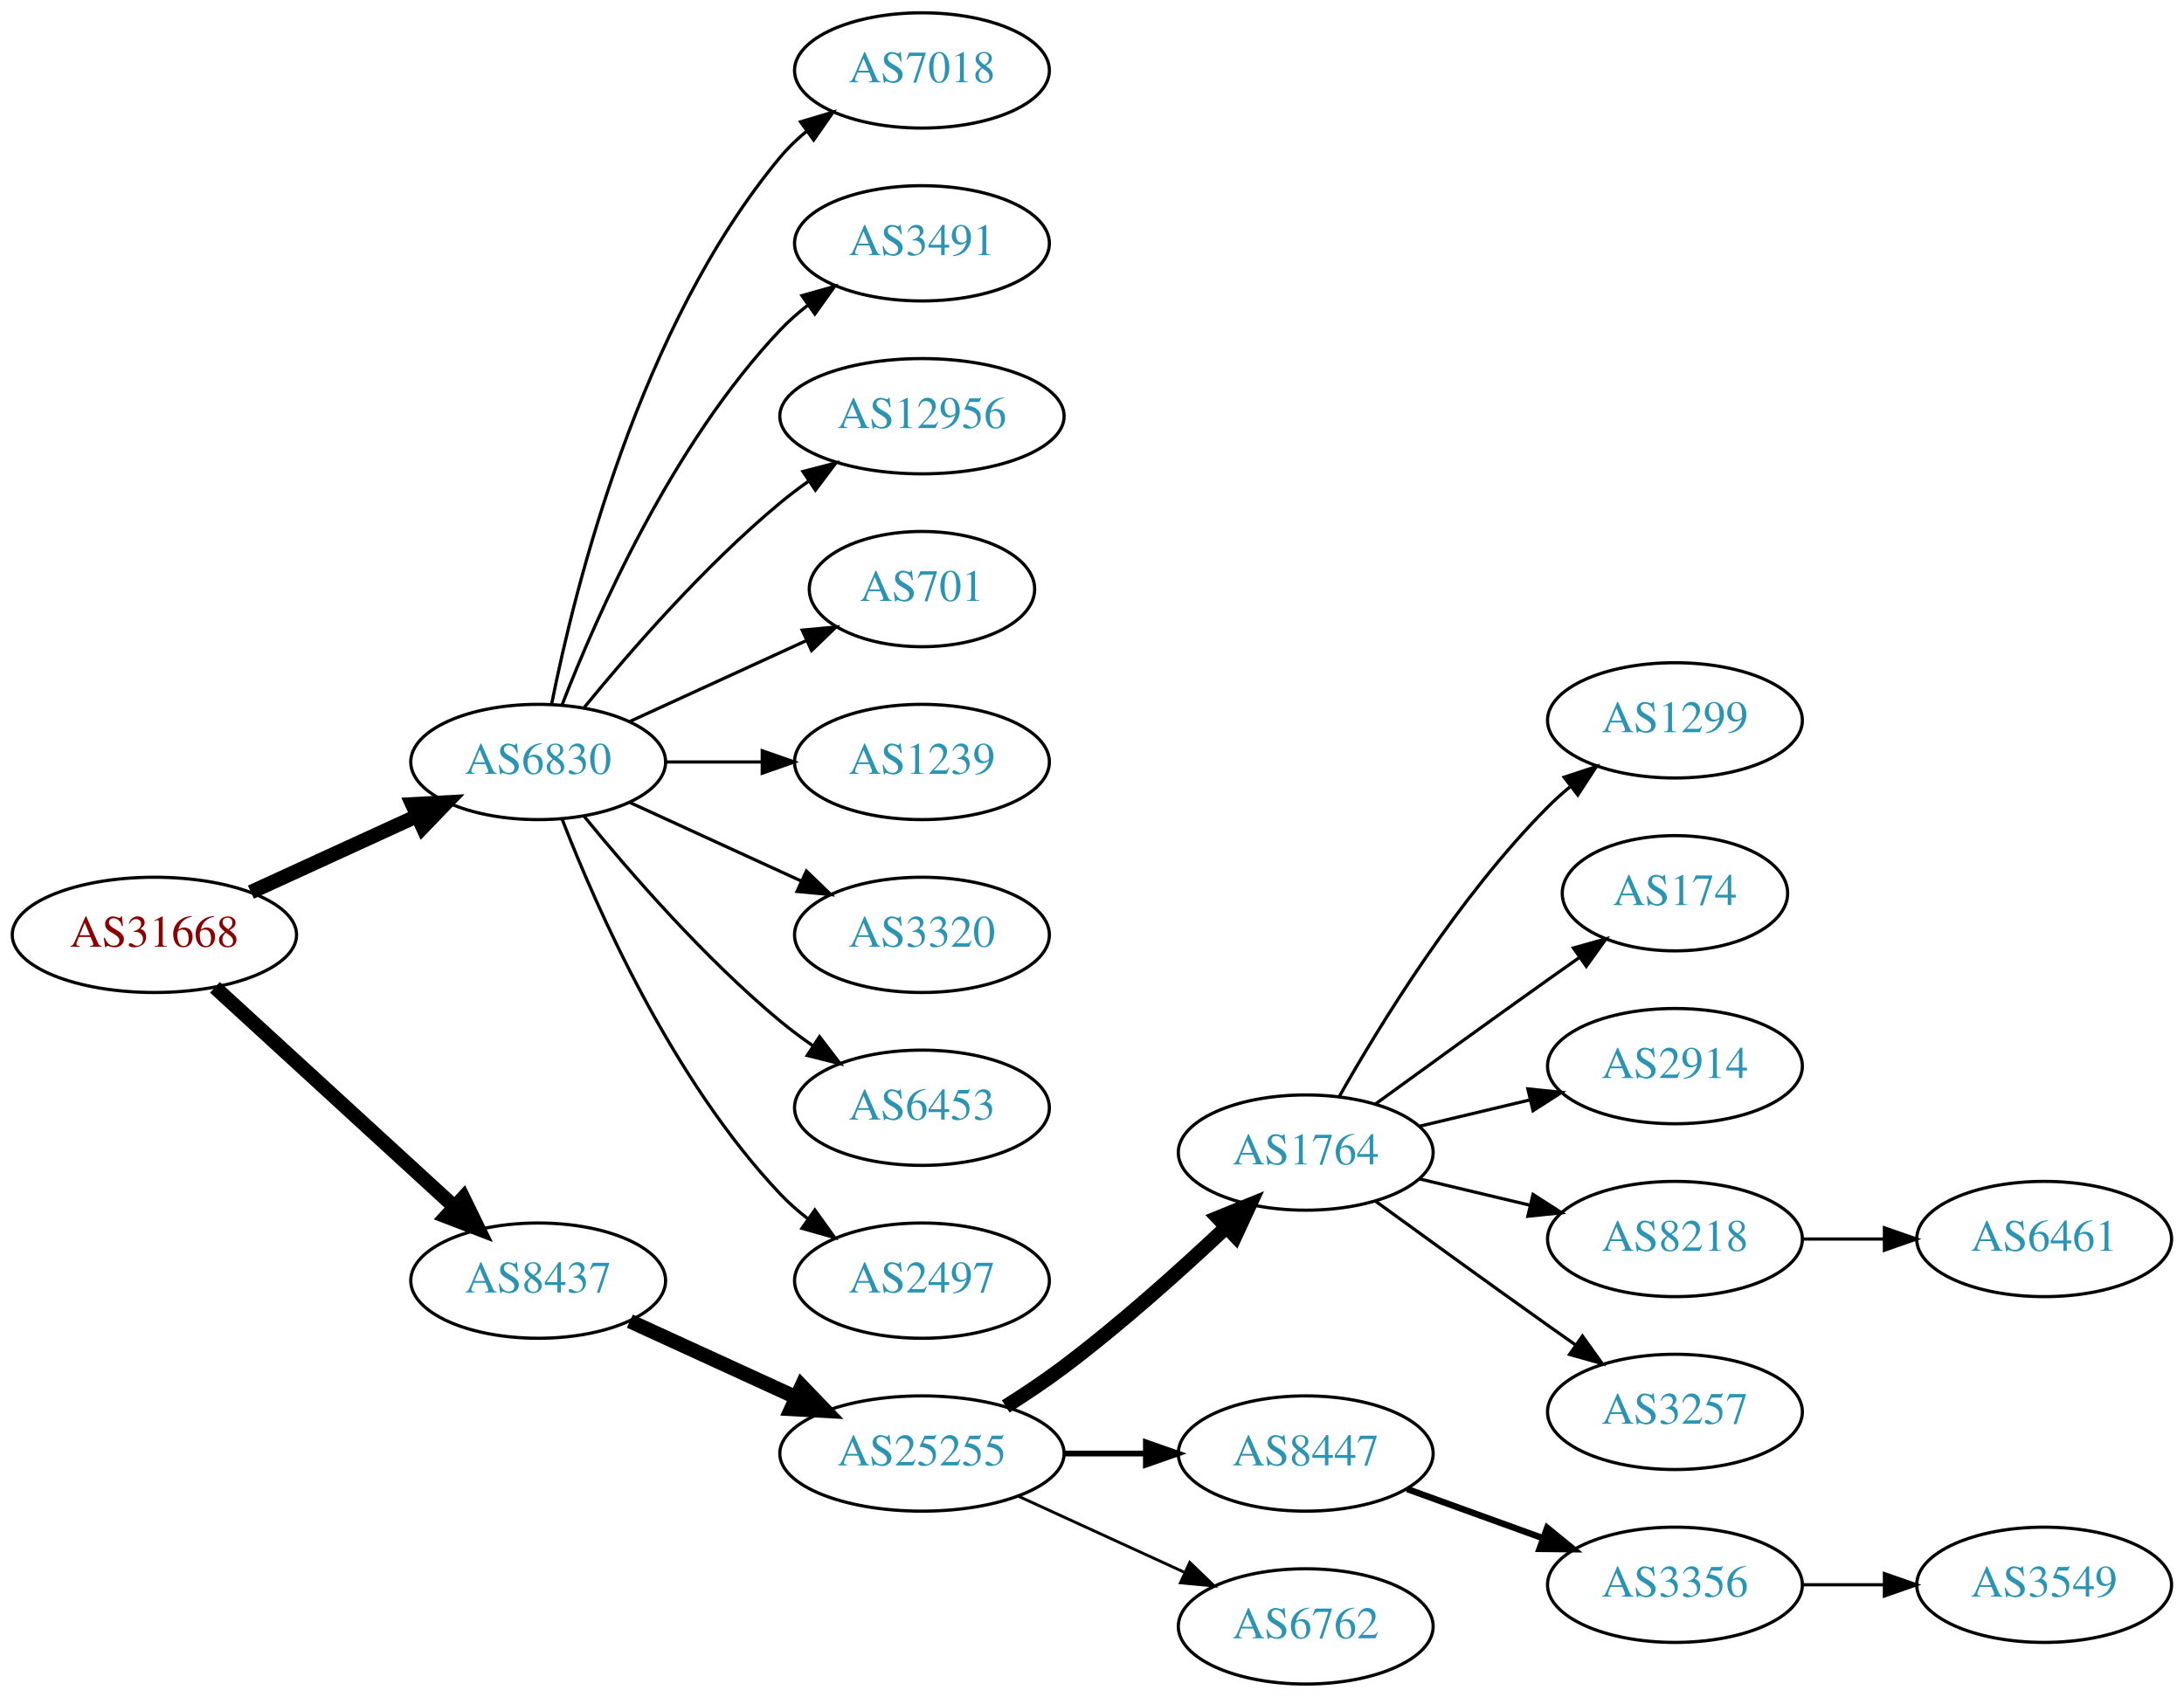
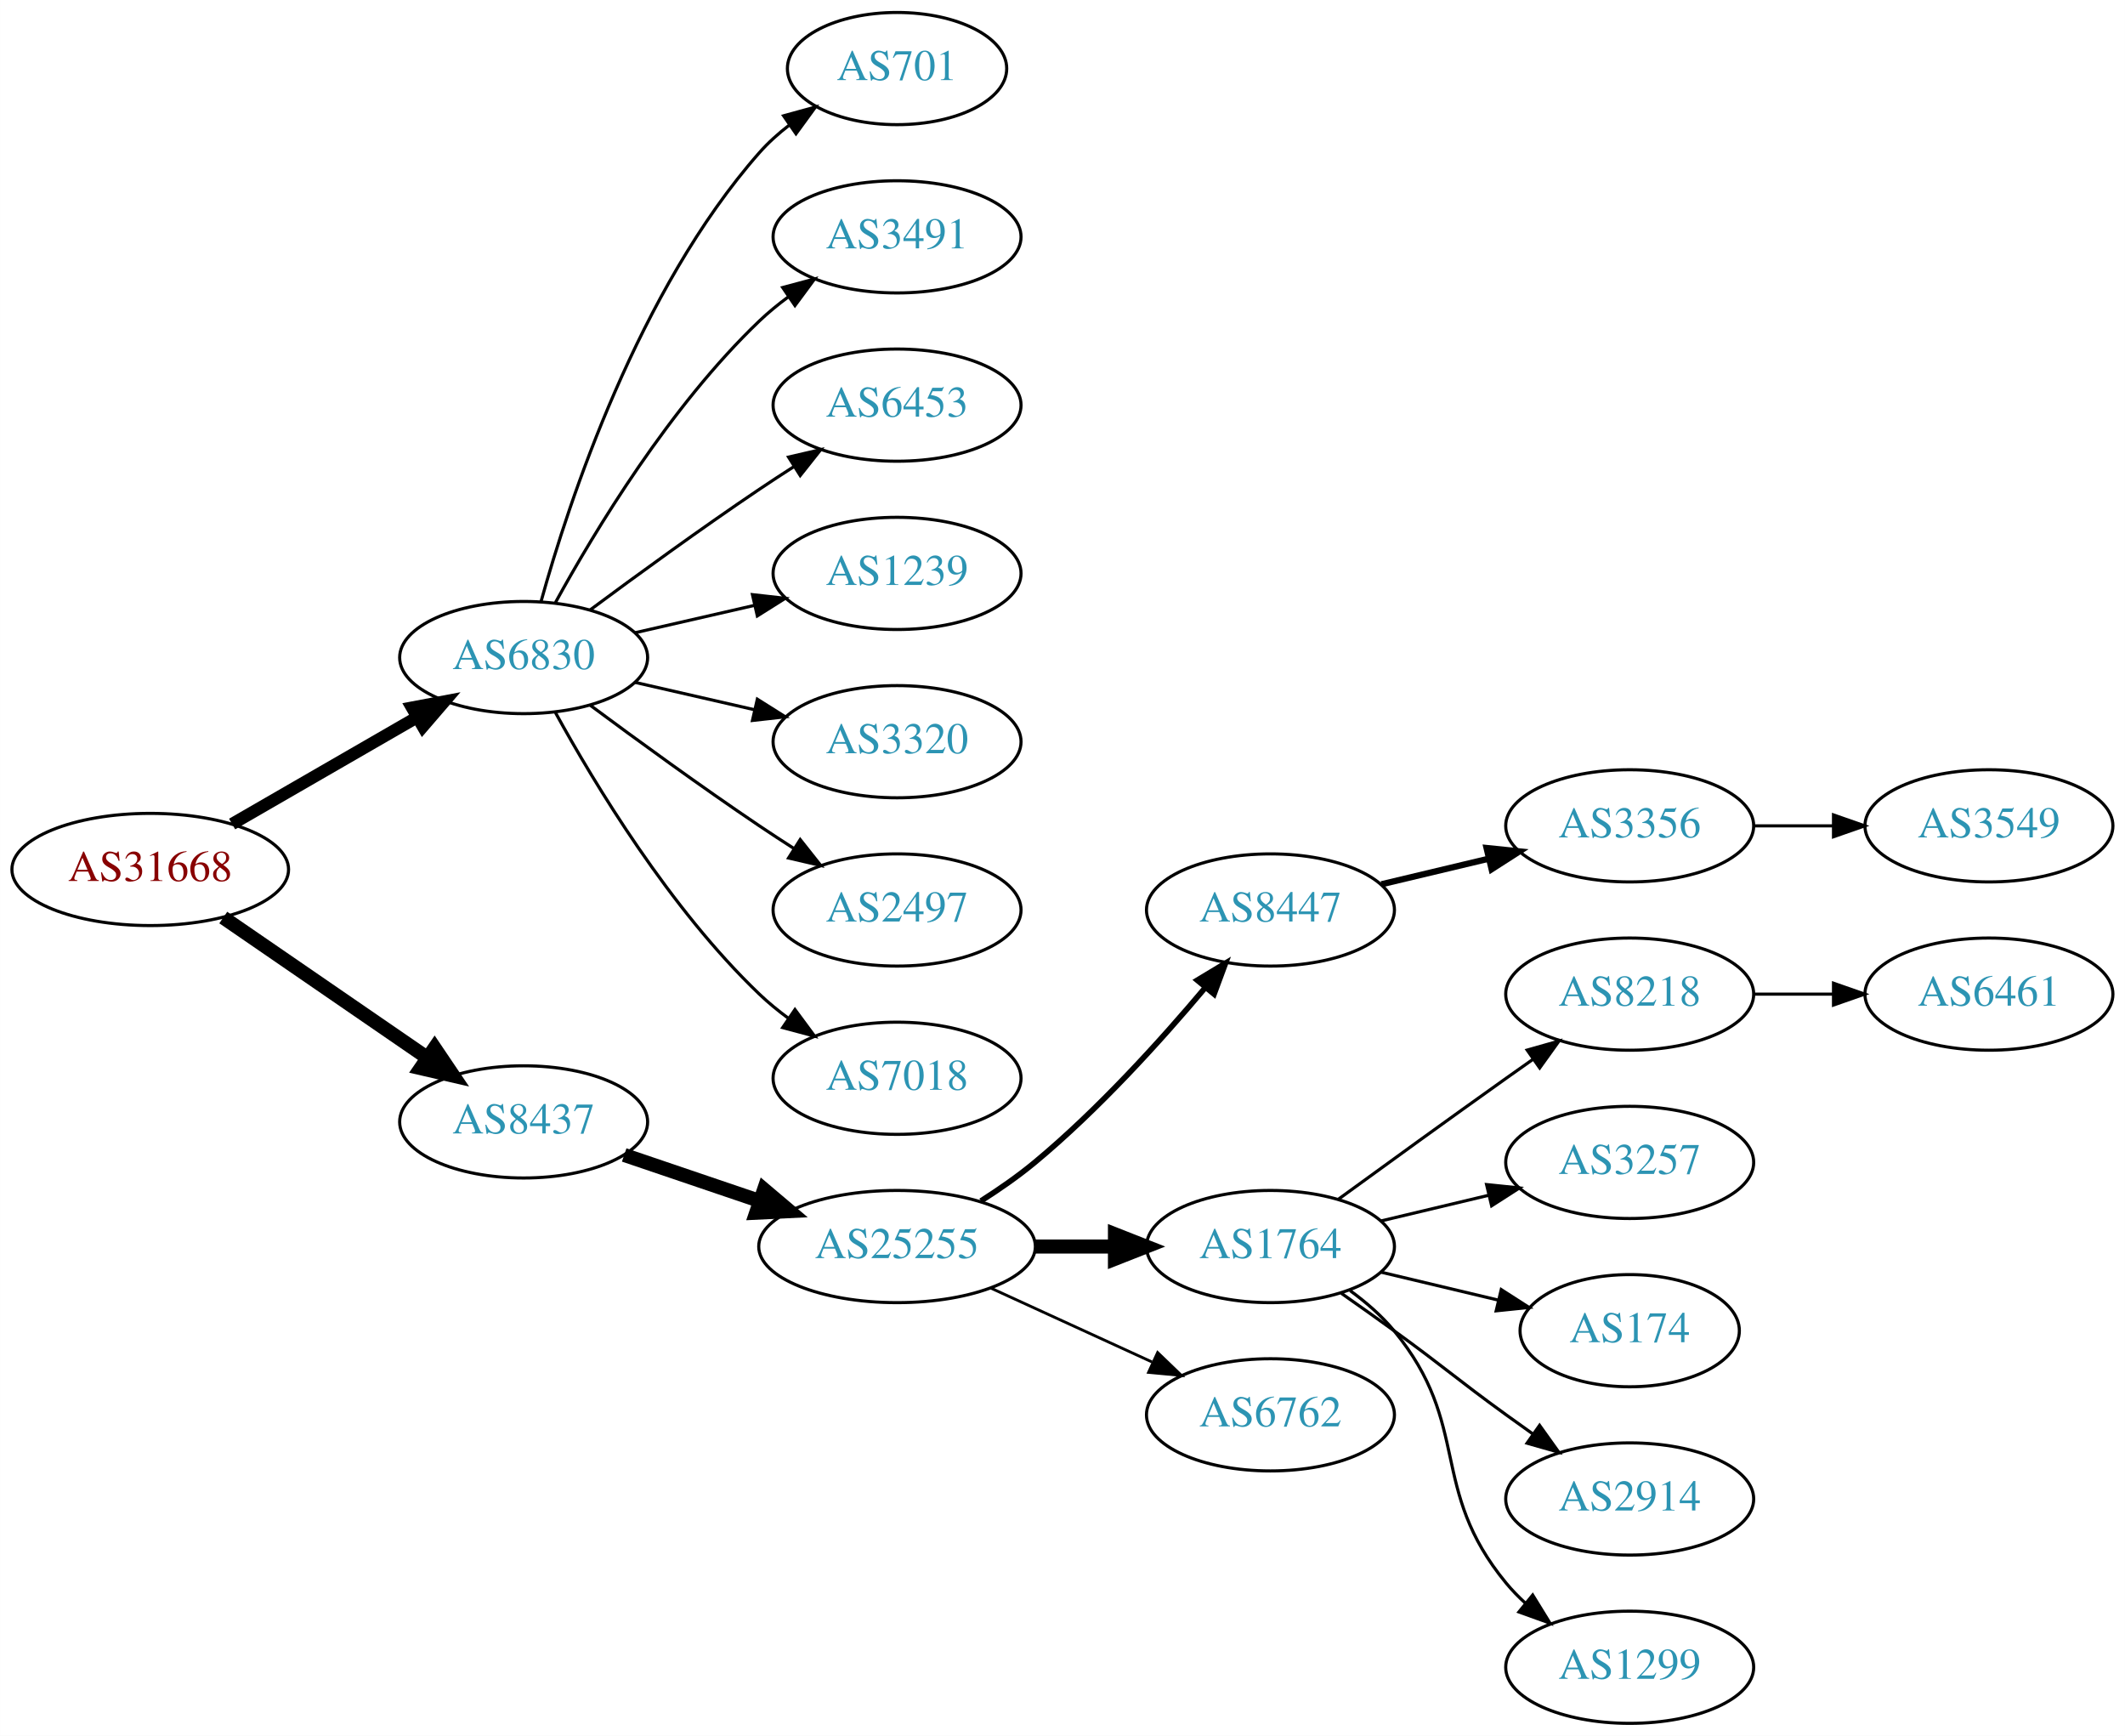
- <svg xmlns="http://www.w3.org/2000/svg" xmlns:xlink="http://www.w3.org/1999/xlink" width="682pt" height="530pt" viewBox="0.00 0.00 681.96 530.00">
-   <g id="graph0" class="graph" transform="scale(1 1) rotate(0) translate(4 526)">
-     <polygon fill="white" stroke="none" points="-4,4 -4,-526 677.956,-526 677.956,4 -4,4" />
+ <svg xmlns="http://www.w3.org/2000/svg" xmlns:xlink="http://www.w3.org/1999/xlink" width="682pt" height="557pt" viewBox="0.00 0.00 681.96 557.00">
+   <g id="graph0" class="graph" transform="scale(1 1) rotate(0) translate(4 553)">
+     <polygon fill="white" stroke="none" points="-4,4 -4,-553 677.956,-553 677.956,4 -4,4" />
    <g id="node1" class="node">
      <g id="a_node1">
        <a xlink:href="/asn/31668" xlink:title="AS31668 ~ RAPPAPORT [AT]">
-           <ellipse fill="#ffffff" stroke="black" cx="44.196" cy="-234" rx="44.393" ry="18" />
-           <text text-anchor="middle" x="44.196" y="-230.3" font-family="Times,serif" font-size="14.00" fill="#880000">AS31668</text>
+           <ellipse fill="#ffffff" stroke="black" cx="44.196" cy="-274" rx="44.393" ry="18" />
+           <text text-anchor="middle" x="44.196" y="-270.3" font-family="Times,serif" font-size="14.00" fill="#880000">AS31668</text>
        </a>
      </g>
    </g>
    <g id="node2" class="node">
      <g id="a_node2">
        <a xlink:href="/asn/6830" xlink:title="AS6830 ~ LGI-UPC [AT]">
-           <ellipse fill="#ffffff" stroke="black" cx="164.039" cy="-288" rx="39.794" ry="18" />
-           <text text-anchor="middle" x="164.039" y="-284.3" font-family="Times,serif" font-size="14.00" fill="#2c94b3">AS6830</text>
+           <ellipse fill="#ffffff" stroke="black" cx="164.039" cy="-342" rx="39.794" ry="18" />
+           <text text-anchor="middle" x="164.039" y="-338.3" font-family="Times,serif" font-size="14.00" fill="#2c94b3">AS6830</text>
        </a>
      </g>
    </g>
    <g id="edge1" class="edge">
-       <path fill="none" stroke="black" stroke-width="4.5" d="M74.326,-247.348C89.937,-254.502 109.335,-263.391 126.007,-271.03" />
-       <polygon fill="black" stroke="black" stroke-width="4.5" points="124.727,-274.775 135.459,-275.362 128.008,-267.616 124.727,-274.775" />
+       <path fill="none" stroke="black" stroke-width="3.938" d="M70.476,-288.588C87.796,-298.582 110.947,-311.941 129.763,-322.799" />
+       <polygon fill="black" stroke="black" stroke-width="3.938" points="128.196,-325.935 138.607,-327.902 131.695,-319.872 128.196,-325.935" />
    </g>
    <g id="node3" class="node">
      <g id="a_node3">
        <a xlink:href="/asn/8437" xlink:title="AS8437 ~ Hutchison Drei Austria GmbH [AT]">
-           <ellipse fill="#ffffff" stroke="black" cx="164.039" cy="-126" rx="39.794" ry="18" />
-           <text text-anchor="middle" x="164.039" y="-122.3" font-family="Times,serif" font-size="14.00" fill="#2c94b3">AS8437</text>
+           <ellipse fill="#ffffff" stroke="black" cx="164.039" cy="-193" rx="39.794" ry="18" />
+           <text text-anchor="middle" x="164.039" y="-189.3" font-family="Times,serif" font-size="14.00" fill="#2c94b3">AS8437</text>
        </a>
      </g>
    </g>
    <g id="edge2" class="edge">
-       <path fill="none" stroke="black" stroke-width="4.5" d="M63.094,-217.597C83.022,-199.333 115.38,-169.678 137.857,-149.079" />
-       <polygon fill="black" stroke="black" stroke-width="4.5" points="140.647,-151.863 145.359,-142.203 135.326,-146.057 140.647,-151.863" />
+       <path fill="none" stroke="black" stroke-width="4.5" d="M67.639,-258.574C86.22,-245.802 112.781,-227.545 133.161,-213.537" />
+       <polygon fill="black" stroke="black" stroke-width="4.5" points="135.464,-216.731 141.475,-207.822 131.003,-210.242 135.464,-216.731" />
    </g>
    <g id="node4" class="node">
      <g id="a_node4">
-         <a xlink:href="/asn/7018" xlink:title="AS7018 ~ AT&amp;T Services, Inc. [US]">
-           <ellipse fill="#ffffff" stroke="black" cx="283.881" cy="-504" rx="39.794" ry="18" />
-           <text text-anchor="middle" x="283.881" y="-500.3" font-family="Times,serif" font-size="14.00" fill="#2c94b3">AS7018</text>
+         <a xlink:href="/asn/701" xlink:title="AS701 ~ UUNET [US]">
+           <ellipse fill="#ffffff" stroke="black" cx="283.881" cy="-531" rx="35.194" ry="18" />
+           <text text-anchor="middle" x="283.881" y="-527.3" font-family="Times,serif" font-size="14.00" fill="#2c94b3">AS701</text>
        </a>
      </g>
    </g>
    <g id="edge3" class="edge">
-       <path fill="none" stroke="black" d="M168.237,-306.073C175.401,-342.141 195.675,-424.125 239.685,-477 242.09,-479.889 244.886,-482.563 247.879,-485.013" />
-       <polygon fill="black" stroke="black" points="245.967,-487.95 256.122,-490.973 250.069,-482.277 245.967,-487.95" />
+       <path fill="none" stroke="black" d="M169.612,-359.946C178.517,-391.995 200.801,-459.842 239.685,-504 242.512,-507.211 245.814,-510.172 249.309,-512.864" />
+       <polygon fill="black" stroke="black" points="247.466,-515.845 257.684,-518.645 251.443,-510.084 247.466,-515.845" />
    </g>
    <g id="node5" class="node">
      <g id="a_node5">
        <a xlink:href="/asn/3491" xlink:title="AS3491 ~ PCCW Global, Inc. [US]">
-           <ellipse fill="#ffffff" stroke="black" cx="283.881" cy="-450" rx="39.794" ry="18" />
-           <text text-anchor="middle" x="283.881" y="-446.3" font-family="Times,serif" font-size="14.00" fill="#2c94b3">AS3491</text>
+           <ellipse fill="#ffffff" stroke="black" cx="283.881" cy="-477" rx="39.794" ry="18" />
+           <text text-anchor="middle" x="283.881" y="-473.3" font-family="Times,serif" font-size="14.00" fill="#2c94b3">AS3491</text>
        </a>
      </g>
    </g>
    <g id="edge4" class="edge">
-       <path fill="none" stroke="black" d="M171.562,-305.994C182.312,-333.728 205.969,-387.429 239.685,-423 242.271,-425.728 245.188,-428.294 248.257,-430.677" />
-       <polygon fill="black" stroke="black" points="246.411,-433.658 256.605,-436.543 250.435,-427.93 246.411,-433.658" />
+       <path fill="none" stroke="black" d="M174.28,-359.713C186.825,-382.561 211.002,-422.611 239.685,-450 242.553,-452.739 245.742,-455.347 249.051,-457.785" />
+       <polygon fill="black" stroke="black" points="247.175,-460.742 257.411,-463.477 251.114,-454.956 247.175,-460.742" />
    </g>
    <g id="node6" class="node">
      <g id="a_node6">
-         <a xlink:href="/asn/12956" xlink:title="AS12956 ~ TELXIUS [ES]">
-           <ellipse fill="#ffffff" stroke="black" cx="283.881" cy="-396" rx="44.393" ry="18" />
-           <text text-anchor="middle" x="283.881" y="-392.3" font-family="Times,serif" font-size="14.00" fill="#2c94b3">AS12956</text>
+         <a xlink:href="/asn/6453" xlink:title="AS6453 ~ TATA COMMUNICATIONS (AMERICA) INC [US]">
+           <ellipse fill="#ffffff" stroke="black" cx="283.881" cy="-423" rx="39.794" ry="18" />
+           <text text-anchor="middle" x="283.881" y="-419.3" font-family="Times,serif" font-size="14.00" fill="#2c94b3">AS6453</text>
        </a>
      </g>
    </g>
    <g id="edge5" class="edge">
-       <path fill="none" stroke="black" d="M178.458,-305.065C192.572,-322.375 215.987,-349.345 239.685,-369 242.423,-371.271 245.367,-373.494 248.384,-375.63" />
-       <polygon fill="black" stroke="black" points="246.716,-378.725 256.973,-381.379 250.61,-372.908 246.716,-378.725" />
+       <path fill="none" stroke="black" d="M185.369,-357.277C200.231,-368.304 220.976,-383.407 239.685,-396 243.234,-398.389 246.984,-400.839 250.733,-403.242" />
+       <polygon fill="black" stroke="black" points="249.059,-406.325 259.381,-408.712 252.801,-400.409 249.059,-406.325" />
    </g>
    <g id="node7" class="node">
      <g id="a_node7">
-         <a xlink:href="/asn/701" xlink:title="AS701 ~ UUNET [US]">
-           <ellipse fill="#ffffff" stroke="black" cx="283.881" cy="-342" rx="35.194" ry="18" />
-           <text text-anchor="middle" x="283.881" y="-338.3" font-family="Times,serif" font-size="14.00" fill="#2c94b3">AS701</text>
+         <a xlink:href="/asn/1239" xlink:title="AS1239 ~ Sprint [US]">
+           <ellipse fill="#ffffff" stroke="black" cx="283.881" cy="-369" rx="39.794" ry="18" />
+           <text text-anchor="middle" x="283.881" y="-365.3" font-family="Times,serif" font-size="14.00" fill="#2c94b3">AS1239</text>
        </a>
      </g>
    </g>
    <g id="edge6" class="edge">
-       <path fill="none" stroke="black" d="M192.667,-300.661C209.084,-308.183 230.065,-317.798 247.662,-325.861" />
-       <polygon fill="black" stroke="black" points="246.49,-329.174 257.04,-330.158 249.407,-322.811 246.49,-329.174" />
+       <path fill="none" stroke="black" d="M199.758,-349.955C211.758,-352.704 225.379,-355.825 238.071,-358.733" />
+       <polygon fill="black" stroke="black" points="237.474,-362.187 248.003,-361.009 239.037,-355.364 237.474,-362.187" />
    </g>
    <g id="node8" class="node">
      <g id="a_node8">
-         <a xlink:href="/asn/1239" xlink:title="AS1239 ~ Sprint [US]">
-           <ellipse fill="#ffffff" stroke="black" cx="283.881" cy="-288" rx="39.794" ry="18" />
-           <text text-anchor="middle" x="283.881" y="-284.3" font-family="Times,serif" font-size="14.00" fill="#2c94b3">AS1239</text>
+         <a xlink:href="/asn/3320" xlink:title="AS3320 ~ DTAG [DE]">
+           <ellipse fill="#ffffff" stroke="black" cx="283.881" cy="-315" rx="39.794" ry="18" />
+           <text text-anchor="middle" x="283.881" y="-311.3" font-family="Times,serif" font-size="14.00" fill="#2c94b3">AS3320</text>
        </a>
      </g>
    </g>
    <g id="edge7" class="edge">
-       <path fill="none" stroke="black" d="M203.951,-288C213.505,-288 223.854,-288 233.817,-288" />
-       <polygon fill="black" stroke="black" points="234.009,-291.5 244.009,-288 234.009,-284.5 234.009,-291.5" />
+       <path fill="none" stroke="black" d="M199.758,-334.045C211.758,-331.296 225.379,-328.175 238.071,-325.267" />
+       <polygon fill="black" stroke="black" points="239.037,-328.636 248.003,-322.991 237.474,-321.813 239.037,-328.636" />
    </g>
    <g id="node9" class="node">
      <g id="a_node9">
-         <a xlink:href="/asn/3320" xlink:title="AS3320 ~ DTAG [DE]">
-           <ellipse fill="#ffffff" stroke="black" cx="283.881" cy="-234" rx="39.794" ry="18" />
-           <text text-anchor="middle" x="283.881" y="-230.3" font-family="Times,serif" font-size="14.00" fill="#2c94b3">AS3320</text>
+         <a xlink:href="/asn/2497" xlink:title="AS2497 ~ Internet Initiative Japan Inc. [JP]">
+           <ellipse fill="#ffffff" stroke="black" cx="283.881" cy="-261" rx="39.794" ry="18" />
+           <text text-anchor="middle" x="283.881" y="-257.3" font-family="Times,serif" font-size="14.00" fill="#2c94b3">AS2497</text>
        </a>
      </g>
    </g>
    <g id="edge8" class="edge">
-       <path fill="none" stroke="black" d="M192.667,-275.339C208.624,-268.027 228.895,-258.739 246.178,-250.819" />
-       <polygon fill="black" stroke="black" points="247.793,-253.929 255.425,-246.581 244.876,-247.565 247.793,-253.929" />
+       <path fill="none" stroke="black" d="M185.369,-326.723C200.231,-315.696 220.976,-300.593 239.685,-288 243.234,-285.611 246.984,-283.161 250.733,-280.758" />
+       <polygon fill="black" stroke="black" points="252.801,-283.591 259.381,-275.288 249.059,-277.675 252.801,-283.591" />
    </g>
    <g id="node10" class="node">
      <g id="a_node10">
-         <a xlink:href="/asn/6453" xlink:title="AS6453 ~ TATA COMMUNICATIONS (AMERICA) INC [US]">
-           <ellipse fill="#ffffff" stroke="black" cx="283.881" cy="-180" rx="39.794" ry="18" />
-           <text text-anchor="middle" x="283.881" y="-176.3" font-family="Times,serif" font-size="14.00" fill="#2c94b3">AS6453</text>
+         <a xlink:href="/asn/7018" xlink:title="AS7018 ~ AT&amp;T Services, Inc. [US]">
+           <ellipse fill="#ffffff" stroke="black" cx="283.881" cy="-207" rx="39.794" ry="18" />
+           <text text-anchor="middle" x="283.881" y="-203.3" font-family="Times,serif" font-size="14.00" fill="#2c94b3">AS7018</text>
        </a>
      </g>
    </g>
    <g id="edge9" class="edge">
-       <path fill="none" stroke="black" d="M178.458,-270.935C192.572,-253.625 215.987,-226.655 239.685,-207 242.901,-204.332 246.402,-201.73 249.972,-199.259" />
-       <polygon fill="black" stroke="black" points="251.896,-202.183 258.329,-193.764 248.05,-196.334 251.896,-202.183" />
+       <path fill="none" stroke="black" d="M174.28,-324.287C186.825,-301.439 211.002,-261.389 239.685,-234 242.553,-231.261 245.742,-228.653 249.051,-226.215" />
+       <polygon fill="black" stroke="black" points="251.114,-229.044 257.411,-220.523 247.175,-223.258 251.114,-229.044" />
    </g>
    <g id="node11" class="node">
      <g id="a_node11">
-         <a xlink:href="/asn/2497" xlink:title="AS2497 ~ Internet Initiative Japan Inc. [JP]">
-           <ellipse fill="#ffffff" stroke="black" cx="283.881" cy="-126" rx="39.794" ry="18" />
-           <text text-anchor="middle" x="283.881" y="-122.3" font-family="Times,serif" font-size="14.00" fill="#2c94b3">AS2497</text>
+         <a xlink:href="/asn/25255" xlink:title="AS25255 ~ ==&gt; TELE2 AUSTRIA &lt;== [AT]">
+           <ellipse fill="#ffffff" stroke="black" cx="283.881" cy="-153" rx="44.393" ry="18" />
+           <text text-anchor="middle" x="283.881" y="-149.3" font-family="Times,serif" font-size="14.00" fill="#2c94b3">AS25255</text>
        </a>
      </g>
    </g>
    <g id="edge10" class="edge">
-       <path fill="none" stroke="black" d="M171.562,-270.006C182.312,-242.272 205.969,-188.571 239.685,-153 242.271,-150.272 245.188,-147.706 248.257,-145.323" />
-       <polygon fill="black" stroke="black" points="250.435,-148.07 256.605,-139.457 246.411,-142.342 250.435,-148.07" />
+       <path fill="none" stroke="black" stroke-width="4.5" d="M196.309,-182.386C209.605,-177.872 225.331,-172.535 239.707,-167.655" />
+       <polygon fill="black" stroke="black" stroke-width="4.5" points="241.194,-171.308 249.398,-164.365 238.663,-163.851 241.194,-171.308" />
    </g>
    <g id="node12" class="node">
      <g id="a_node12">
-         <a xlink:href="/asn/25255" xlink:title="AS25255 ~ ==&gt; TELE2 AUSTRIA &lt;== [AT]">
-           <ellipse fill="#ffffff" stroke="black" cx="283.881" cy="-72" rx="44.393" ry="18" />
-           <text text-anchor="middle" x="283.881" y="-68.3" font-family="Times,serif" font-size="14.00" fill="#2c94b3">AS25255</text>
+         <a xlink:href="/asn/8447" xlink:title="AS8447 ~ A1 Telekom Austria AG [AT]">
+           <ellipse fill="#ffffff" stroke="black" cx="403.724" cy="-261" rx="39.794" ry="18" />
+           <text text-anchor="middle" x="403.724" y="-257.3" font-family="Times,serif" font-size="14.00" fill="#2c94b3">AS8447</text>
        </a>
      </g>
    </g>
    <g id="edge11" class="edge">
-       <path fill="none" stroke="black" stroke-width="4.5" d="M192.667,-113.339C208.165,-106.238 227.732,-97.272 244.678,-89.506" />
-       <polygon fill="black" stroke="black" stroke-width="4.5" points="246.33,-93.08 253.781,-85.335 243.05,-85.921 246.33,-93.08" />
+       <path fill="none" stroke="black" stroke-width="1.8" d="M310.79,-167.621C316.684,-171.369 322.768,-175.596 328.077,-180 348.443,-196.891 368.599,-219.185 382.823,-236.107" />
+       <polygon fill="black" stroke="black" stroke-width="1.8" points="380.232,-238.465 389.305,-243.935 385.624,-234.001 380.232,-238.465" />
    </g>
    <g id="node13" class="node">
      <g id="a_node13">
        <a xlink:href="/asn/1764" xlink:title="AS1764 ~ NEXTLAYER-AS [AT]">
-           <ellipse fill="#ffffff" stroke="black" cx="403.724" cy="-166" rx="39.794" ry="18" />
-           <text text-anchor="middle" x="403.724" y="-162.3" font-family="Times,serif" font-size="14.00" fill="#2c94b3">AS1764</text>
+           <ellipse fill="#ffffff" stroke="black" cx="403.724" cy="-153" rx="39.794" ry="18" />
+           <text text-anchor="middle" x="403.724" y="-149.3" font-family="Times,serif" font-size="14.00" fill="#2c94b3">AS1764</text>
        </a>
      </g>
    </g>
    <g id="edge12" class="edge">
-       <path fill="none" stroke="black" stroke-width="4.5" d="M310.042,-86.706C316.085,-90.514 322.424,-94.746 328.077,-99 345.923,-112.428 364.623,-129.217 378.842,-142.63" />
-       <polygon fill="black" stroke="black" stroke-width="4.5" points="376.293,-145.639 386.247,-149.691 381.727,-139.94 376.293,-145.639" />
+       <path fill="none" stroke="black" stroke-width="4.5" d="M328.092,-153C336.405,-153 345.168,-153 353.65,-153" />
+       <polygon fill="black" stroke="black" stroke-width="4.5" points="353.809,-156.938 363.809,-153 353.809,-149.063 353.809,-156.938" />
    </g>
    <g id="node14" class="node">
      <g id="a_node14">
-         <a xlink:href="/asn/8447" xlink:title="AS8447 ~ A1 Telekom Austria AG [AT]">
-           <ellipse fill="#ffffff" stroke="black" cx="403.724" cy="-72" rx="39.794" ry="18" />
-           <text text-anchor="middle" x="403.724" y="-68.3" font-family="Times,serif" font-size="14.00" fill="#2c94b3">AS8447</text>
+         <a xlink:href="/asn/6762" xlink:title="AS6762 ~ TELECOM ITALIA SPARKLE S.p.A. [IT]">
+           <ellipse fill="#ffffff" stroke="black" cx="403.724" cy="-99" rx="39.794" ry="18" />
+           <text text-anchor="middle" x="403.724" y="-95.3" font-family="Times,serif" font-size="14.00" fill="#2c94b3">AS6762</text>
        </a>
      </g>
    </g>
    <g id="edge13" class="edge">
-       <path fill="none" stroke="black" stroke-width="1.8" d="M328.092,-72C336.405,-72 345.168,-72 353.65,-72" />
-       <polygon fill="black" stroke="black" stroke-width="1.8" points="353.809,-75.5 363.809,-72 353.809,-68.5 353.809,-75.5" />
+       <path fill="none" stroke="black" stroke-width="0.9" d="M314.011,-139.652C329.622,-132.498 349.02,-123.609 365.692,-115.97" />
+       <polygon fill="black" stroke="black" stroke-width="0.9" points="367.511,-118.986 375.144,-111.638 364.595,-112.622 367.511,-118.986" />
    </g>
    <g id="node15" class="node">
      <g id="a_node15">
-         <a xlink:href="/asn/6762" xlink:title="AS6762 ~ TELECOM ITALIA SPARKLE S.p.A. [IT]">
-           <ellipse fill="#ffffff" stroke="black" cx="403.724" cy="-18" rx="39.794" ry="18" />
-           <text text-anchor="middle" x="403.724" y="-14.3" font-family="Times,serif" font-size="14.00" fill="#2c94b3">AS6762</text>
+         <a xlink:href="/asn/3356" xlink:title="AS3356 ~ Level 3 Parent, LLC [US]">
+           <ellipse fill="#ffffff" stroke="black" cx="519.017" cy="-288" rx="39.794" ry="18" />
+           <text text-anchor="middle" x="519.017" y="-284.3" font-family="Times,serif" font-size="14.00" fill="#2c94b3">AS3356</text>
        </a>
      </g>
    </g>
    <g id="edge14" class="edge">
-       <path fill="none" stroke="black" stroke-width="0.9" d="M314.011,-58.652C329.622,-51.498 349.02,-42.609 365.692,-34.969" />
-       <polygon fill="black" stroke="black" stroke-width="0.9" points="367.511,-37.986 375.144,-30.638 364.595,-31.622 367.511,-37.986" />
+       <path fill="none" stroke="black" stroke-width="2" d="M439.331,-269.248C450.202,-271.838 462.357,-274.735 473.799,-277.462" />
+       <polygon fill="black" stroke="black" stroke-width="2" points="473.082,-280.889 483.621,-279.803 474.705,-274.08 473.082,-280.889" />
    </g>
    <g id="node16" class="node">
      <g id="a_node16">
-         <a xlink:href="/asn/1299" xlink:title="AS1299 ~ Telia Carrier [EU]">
-           <ellipse fill="#ffffff" stroke="black" cx="519.017" cy="-301" rx="39.794" ry="18" />
-           <text text-anchor="middle" x="519.017" y="-297.3" font-family="Times,serif" font-size="14.00" fill="#2c94b3">AS1299</text>
+         <a xlink:href="/asn/8218" xlink:title="AS8218 ~ legacy Neotelecoms [FR]">
+           <ellipse fill="#ffffff" stroke="black" cx="519.017" cy="-234" rx="39.794" ry="18" />
+           <text text-anchor="middle" x="519.017" y="-230.3" font-family="Times,serif" font-size="14.00" fill="#2c94b3">AS8218</text>
        </a>
      </g>
    </g>
    <g id="edge15" class="edge">
-       <path fill="none" stroke="black" d="M414.184,-183.49C426.965,-206.096 451.398,-245.886 479.37,-274 481.481,-276.121 483.777,-278.188 486.163,-280.171" />
-       <polygon fill="black" stroke="black" points="484.415,-283.242 494.478,-286.556 488.678,-277.69 484.415,-283.242" />
+       <path fill="none" stroke="black" d="M425.572,-168.222C440.506,-179.091 461.12,-194.025 479.37,-207 482.191,-209.005 485.134,-211.085 488.082,-213.159" />
+       <polygon fill="black" stroke="black" points="486.109,-216.05 496.306,-218.926 490.128,-210.319 486.109,-216.05" />
    </g>
    <g id="node17" class="node">
      <g id="a_node17">
-         <a xlink:href="/asn/174" xlink:title="AS174 ~ Cogent Communications [US]">
-           <ellipse fill="#ffffff" stroke="black" cx="519.017" cy="-247" rx="35.194" ry="18" />
-           <text text-anchor="middle" x="519.017" y="-243.3" font-family="Times,serif" font-size="14.00" fill="#2c94b3">AS174</text>
+         <a xlink:href="/asn/3257" xlink:title="AS3257 ~ GTT [DE]">
+           <ellipse fill="#ffffff" stroke="black" cx="519.017" cy="-180" rx="39.794" ry="18" />
+           <text text-anchor="middle" x="519.017" y="-176.3" font-family="Times,serif" font-size="14.00" fill="#2c94b3">AS3257</text>
        </a>
      </g>
    </g>
    <g id="edge16" class="edge">
-       <path fill="none" stroke="black" d="M425.572,-181.222C440.506,-192.091 461.12,-207.025 479.37,-220 482.581,-222.282 485.95,-224.661 489.304,-227.018" />
-       <polygon fill="black" stroke="black" points="487.316,-229.899 497.515,-232.77 491.332,-224.166 487.316,-229.899" />
+       <path fill="none" stroke="black" d="M439.331,-161.248C450.202,-163.838 462.357,-166.735 473.799,-169.462" />
+       <polygon fill="black" stroke="black" points="473.082,-172.889 483.621,-171.803 474.705,-166.08 473.082,-172.889" />
    </g>
    <g id="node18" class="node">
      <g id="a_node18">
-         <a xlink:href="/asn/2914" xlink:title="AS2914 ~ NTT America, Inc. [US]">
-           <ellipse fill="#ffffff" stroke="black" cx="519.017" cy="-193" rx="39.794" ry="18" />
-           <text text-anchor="middle" x="519.017" y="-189.3" font-family="Times,serif" font-size="14.00" fill="#2c94b3">AS2914</text>
+         <a xlink:href="/asn/174" xlink:title="AS174 ~ Cogent Communications [US]">
+           <ellipse fill="#ffffff" stroke="black" cx="519.017" cy="-126" rx="35.194" ry="18" />
+           <text text-anchor="middle" x="519.017" y="-122.3" font-family="Times,serif" font-size="14.00" fill="#2c94b3">AS174</text>
        </a>
      </g>
    </g>
    <g id="edge17" class="edge">
-       <path fill="none" stroke="black" d="M439.331,-174.248C450.202,-176.838 462.357,-179.735 473.799,-182.462" />
-       <polygon fill="black" stroke="black" points="473.082,-185.889 483.621,-184.803 474.705,-179.08 473.082,-185.889" />
+       <path fill="none" stroke="black" d="M439.331,-144.752C451.125,-141.942 464.43,-138.771 476.698,-135.847" />
+       <polygon fill="black" stroke="black" points="477.787,-139.186 486.703,-133.463 476.164,-132.376 477.787,-139.186" />
    </g>
    <g id="node19" class="node">
      <g id="a_node19">
-         <a xlink:href="/asn/8218" xlink:title="AS8218 ~ legacy Neotelecoms [FR]">
-           <ellipse fill="#ffffff" stroke="black" cx="519.017" cy="-139" rx="39.794" ry="18" />
-           <text text-anchor="middle" x="519.017" y="-135.3" font-family="Times,serif" font-size="14.00" fill="#2c94b3">AS8218</text>
+         <a xlink:href="/asn/2914" xlink:title="AS2914 ~ NTT America, Inc. [US]">
+           <ellipse fill="#ffffff" stroke="black" cx="519.017" cy="-72" rx="39.794" ry="18" />
+           <text text-anchor="middle" x="519.017" y="-68.3" font-family="Times,serif" font-size="14.00" fill="#2c94b3">AS2914</text>
        </a>
      </g>
    </g>
    <g id="edge18" class="edge">
-       <path fill="none" stroke="black" d="M439.331,-157.752C450.202,-155.162 462.357,-152.265 473.799,-149.538" />
-       <polygon fill="black" stroke="black" points="474.705,-152.92 483.621,-147.197 473.082,-146.111 474.705,-152.92" />
+       <path fill="none" stroke="black" d="M426.481,-137.991C432.015,-134.121 437.934,-129.936 443.37,-126 459.57,-114.271 463.17,-110.729 479.37,-99 482.173,-96.971 485.105,-94.875 488.045,-92.79" />
+       <polygon fill="black" stroke="black" points="490.096,-95.627 496.26,-87.009 486.068,-89.903 490.096,-95.627" />
    </g>
    <g id="node20" class="node">
      <g id="a_node20">
-         <a xlink:href="/asn/3257" xlink:title="AS3257 ~ GTT [DE]">
-           <ellipse fill="#ffffff" stroke="black" cx="519.017" cy="-85" rx="39.794" ry="18" />
-           <text text-anchor="middle" x="519.017" y="-81.3" font-family="Times,serif" font-size="14.00" fill="#2c94b3">AS3257</text>
+         <a xlink:href="/asn/1299" xlink:title="AS1299 ~ Telia Carrier [EU]">
+           <ellipse fill="#ffffff" stroke="black" cx="519.017" cy="-18" rx="39.794" ry="18" />
+           <text text-anchor="middle" x="519.017" y="-14.3" font-family="Times,serif" font-size="14.00" fill="#2c94b3">AS1299</text>
        </a>
      </g>
    </g>
    <g id="edge19" class="edge">
-       <path fill="none" stroke="black" d="M425.572,-150.778C440.506,-139.909 461.12,-124.975 479.37,-112 482.191,-109.995 485.134,-107.915 488.082,-105.841" />
-       <polygon fill="black" stroke="black" points="490.128,-108.681 496.306,-100.074 486.109,-102.95 490.128,-108.681" />
+       <path fill="none" stroke="black" d="M429.305,-138.844C434.399,-135.128 439.413,-130.799 443.37,-126 468.435,-95.606 454.306,-75.394 479.37,-45 481.225,-42.751 483.313,-40.604 485.531,-38.576" />
+       <polygon fill="black" stroke="black" points="487.88,-41.178 493.436,-32.156 483.467,-35.744 487.88,-41.178" />
+     </g>
+     <g id="node22" class="node">
+       <g id="a_node22">
+         <a xlink:href="/asn/3549" xlink:title="AS3549 ~ Level 3 Parent, LLC [US]">
+           <ellipse fill="#ffffff" stroke="black" cx="634.31" cy="-288" rx="39.794" ry="18" />
+           <text text-anchor="middle" x="634.31" y="-284.3" font-family="Times,serif" font-size="14.00" fill="#2c94b3">AS3549</text>
+         </a>
+       </g>
+     </g>
+     <g id="edge21" class="edge">
+       <path fill="none" stroke="black" d="M558.689,-288C566.892,-288 575.656,-288 584.188,-288" />
+       <polygon fill="black" stroke="black" points="584.427,-291.5 594.427,-288 584.427,-284.5 584.427,-291.5" />
    </g>
    <g id="node21" class="node">
      <g id="a_node21">
-         <a xlink:href="/asn/3356" xlink:title="AS3356 ~ Level 3 Parent, LLC [US]">
-           <ellipse fill="#ffffff" stroke="black" cx="519.017" cy="-31" rx="39.794" ry="18" />
-           <text text-anchor="middle" x="519.017" y="-27.3" font-family="Times,serif" font-size="14.00" fill="#2c94b3">AS3356</text>
+         <a xlink:href="/asn/6461" xlink:title="AS6461 ~ Zayo Bandwidth [US]">
+           <ellipse fill="#ffffff" stroke="black" cx="634.31" cy="-234" rx="39.794" ry="18" />
+           <text text-anchor="middle" x="634.31" y="-230.3" font-family="Times,serif" font-size="14.00" fill="#2c94b3">AS6461</text>
        </a>
      </g>
    </g>
    <g id="edge20" class="edge">
-       <path fill="none" stroke="black" stroke-width="2" d="M435.382,-60.905C448.355,-56.21 463.648,-50.676 477.529,-45.652" />
-       <polygon fill="black" stroke="black" stroke-width="2" points="479.121,-48.798 487.334,-42.104 476.739,-42.216 479.121,-48.798" />
-     </g>
-     <g id="node22" class="node">
-       <g id="a_node22">
-         <a xlink:href="/asn/6461" xlink:title="AS6461 ~ Zayo Bandwidth [US]">
-           <ellipse fill="#ffffff" stroke="black" cx="634.31" cy="-139" rx="39.794" ry="18" />
-           <text text-anchor="middle" x="634.31" y="-135.3" font-family="Times,serif" font-size="14.00" fill="#2c94b3">AS6461</text>
-         </a>
-       </g>
-     </g>
-     <g id="edge21" class="edge">
-       <path fill="none" stroke="black" d="M558.689,-139C566.892,-139 575.656,-139 584.188,-139" />
-       <polygon fill="black" stroke="black" points="584.427,-142.5 594.427,-139 584.427,-135.5 584.427,-142.5" />
-     </g>
-     <g id="node23" class="node">
-       <g id="a_node23">
-         <a xlink:href="/asn/3549" xlink:title="AS3549 ~ Level 3 Parent, LLC [US]">
-           <ellipse fill="#ffffff" stroke="black" cx="634.31" cy="-31" rx="39.794" ry="18" />
-           <text text-anchor="middle" x="634.31" y="-27.3" font-family="Times,serif" font-size="14.00" fill="#2c94b3">AS3549</text>
-         </a>
-       </g>
-     </g>
-     <g id="edge22" class="edge">
-       <path fill="none" stroke="black" d="M558.689,-31C566.892,-31 575.656,-31 584.188,-31" />
-       <polygon fill="black" stroke="black" points="584.427,-34.5 594.427,-31 584.427,-27.5 584.427,-34.5" />
+       <path fill="none" stroke="black" d="M558.689,-234C566.892,-234 575.656,-234 584.188,-234" />
+       <polygon fill="black" stroke="black" points="584.427,-237.5 594.427,-234 584.427,-230.5 584.427,-237.5" />
    </g>
  </g>
</svg>
